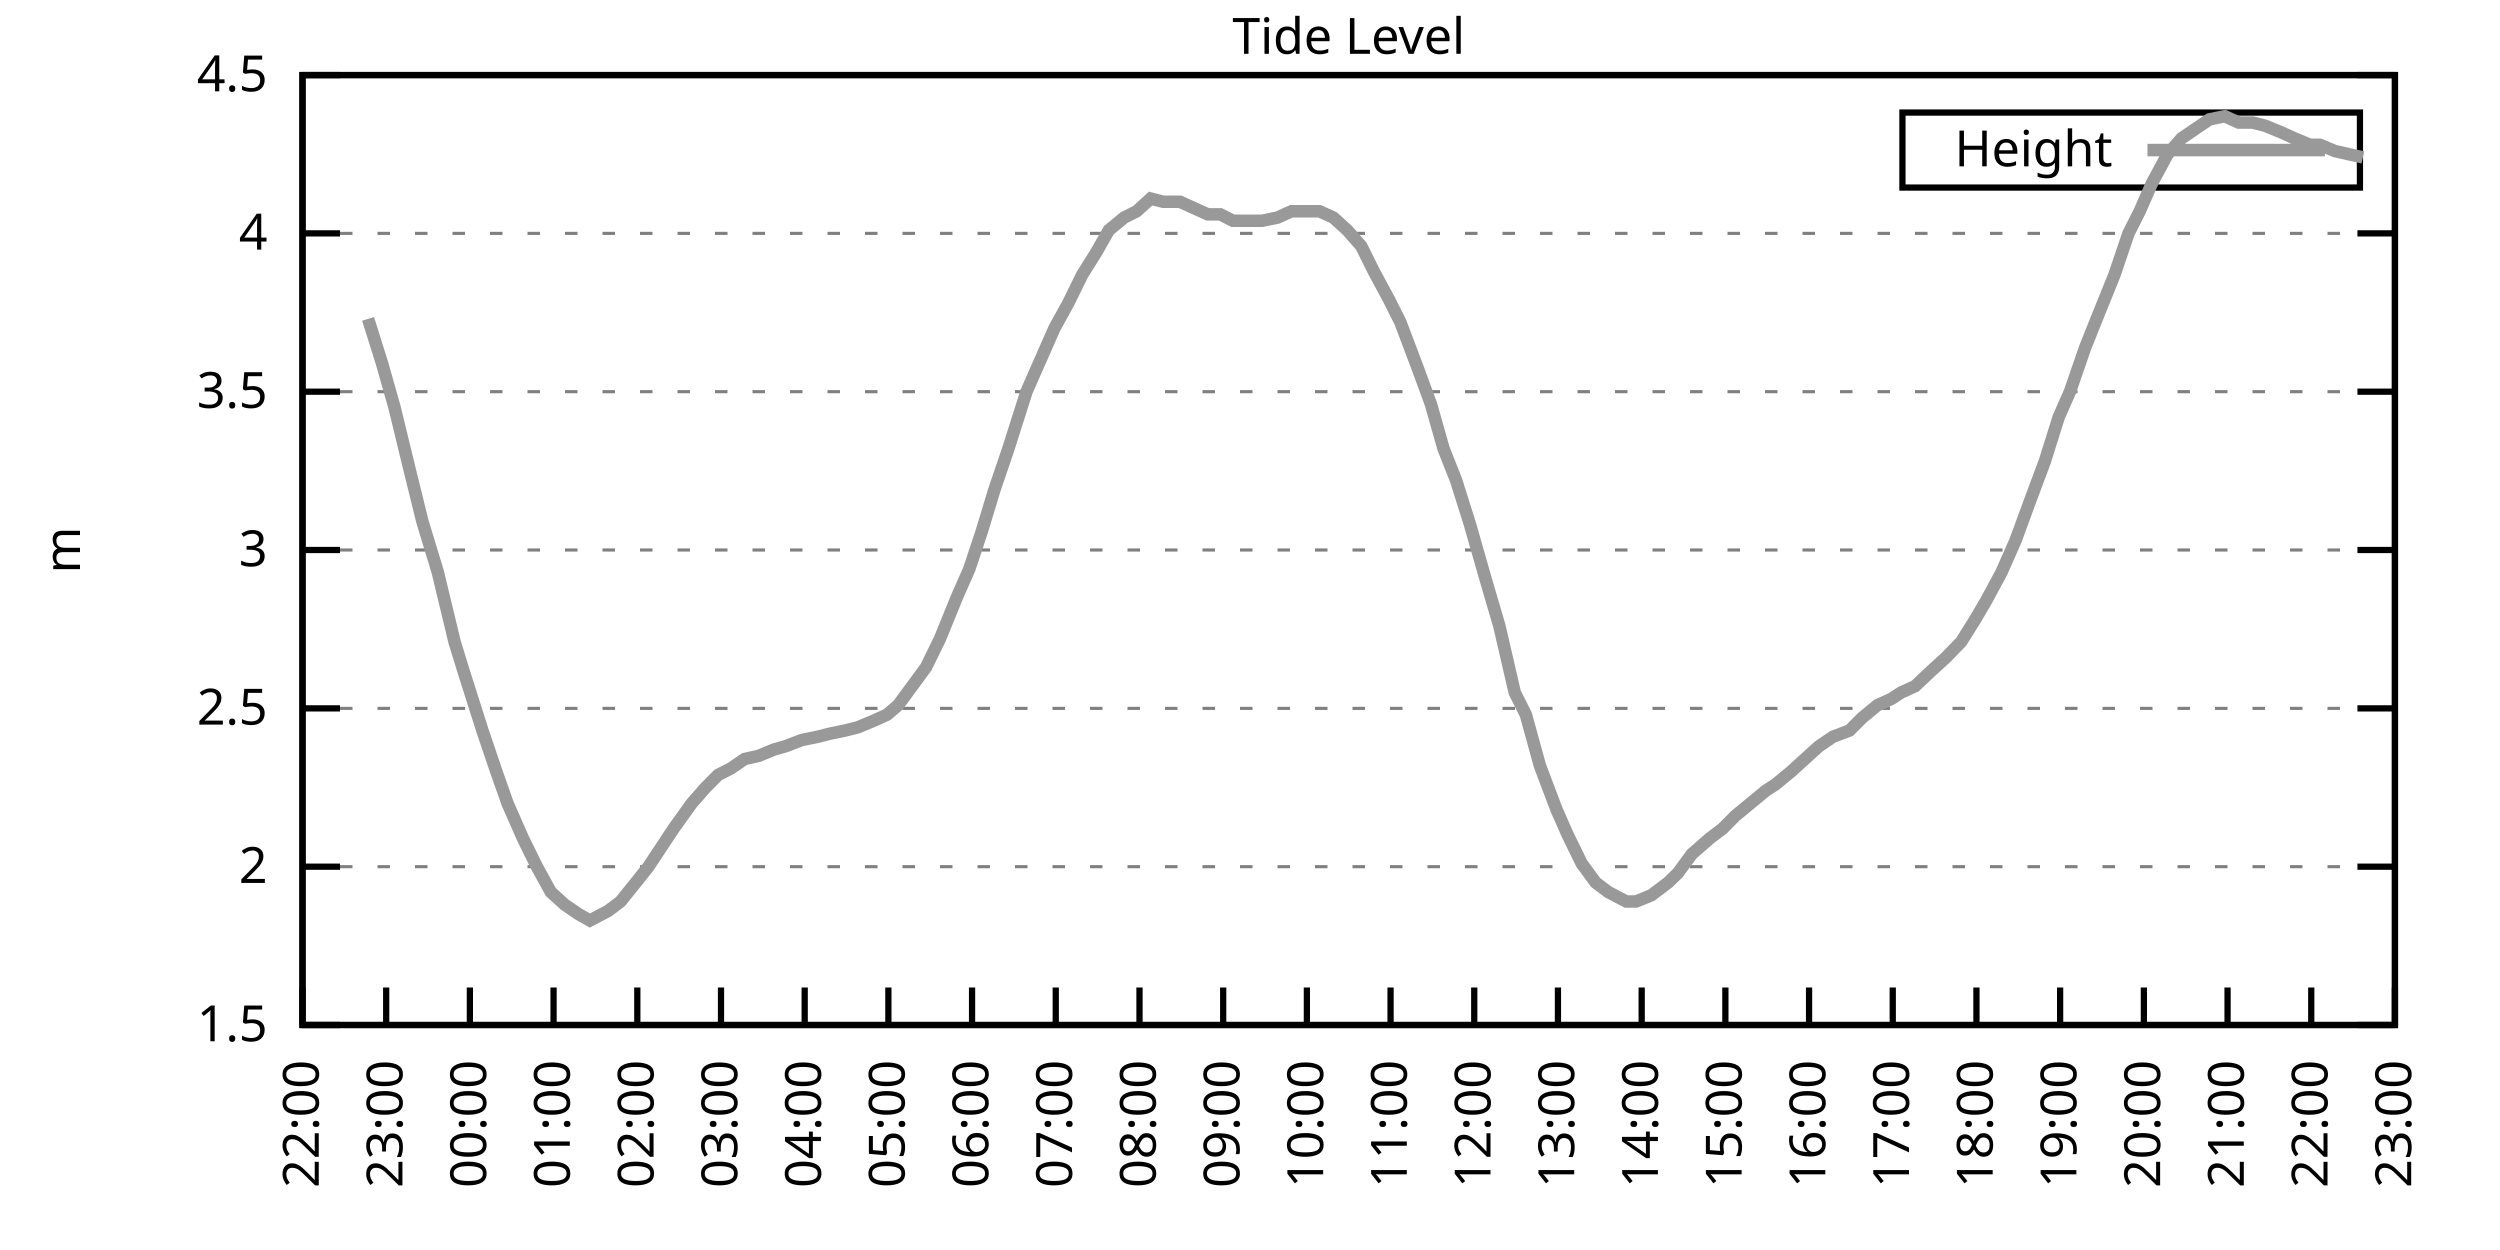
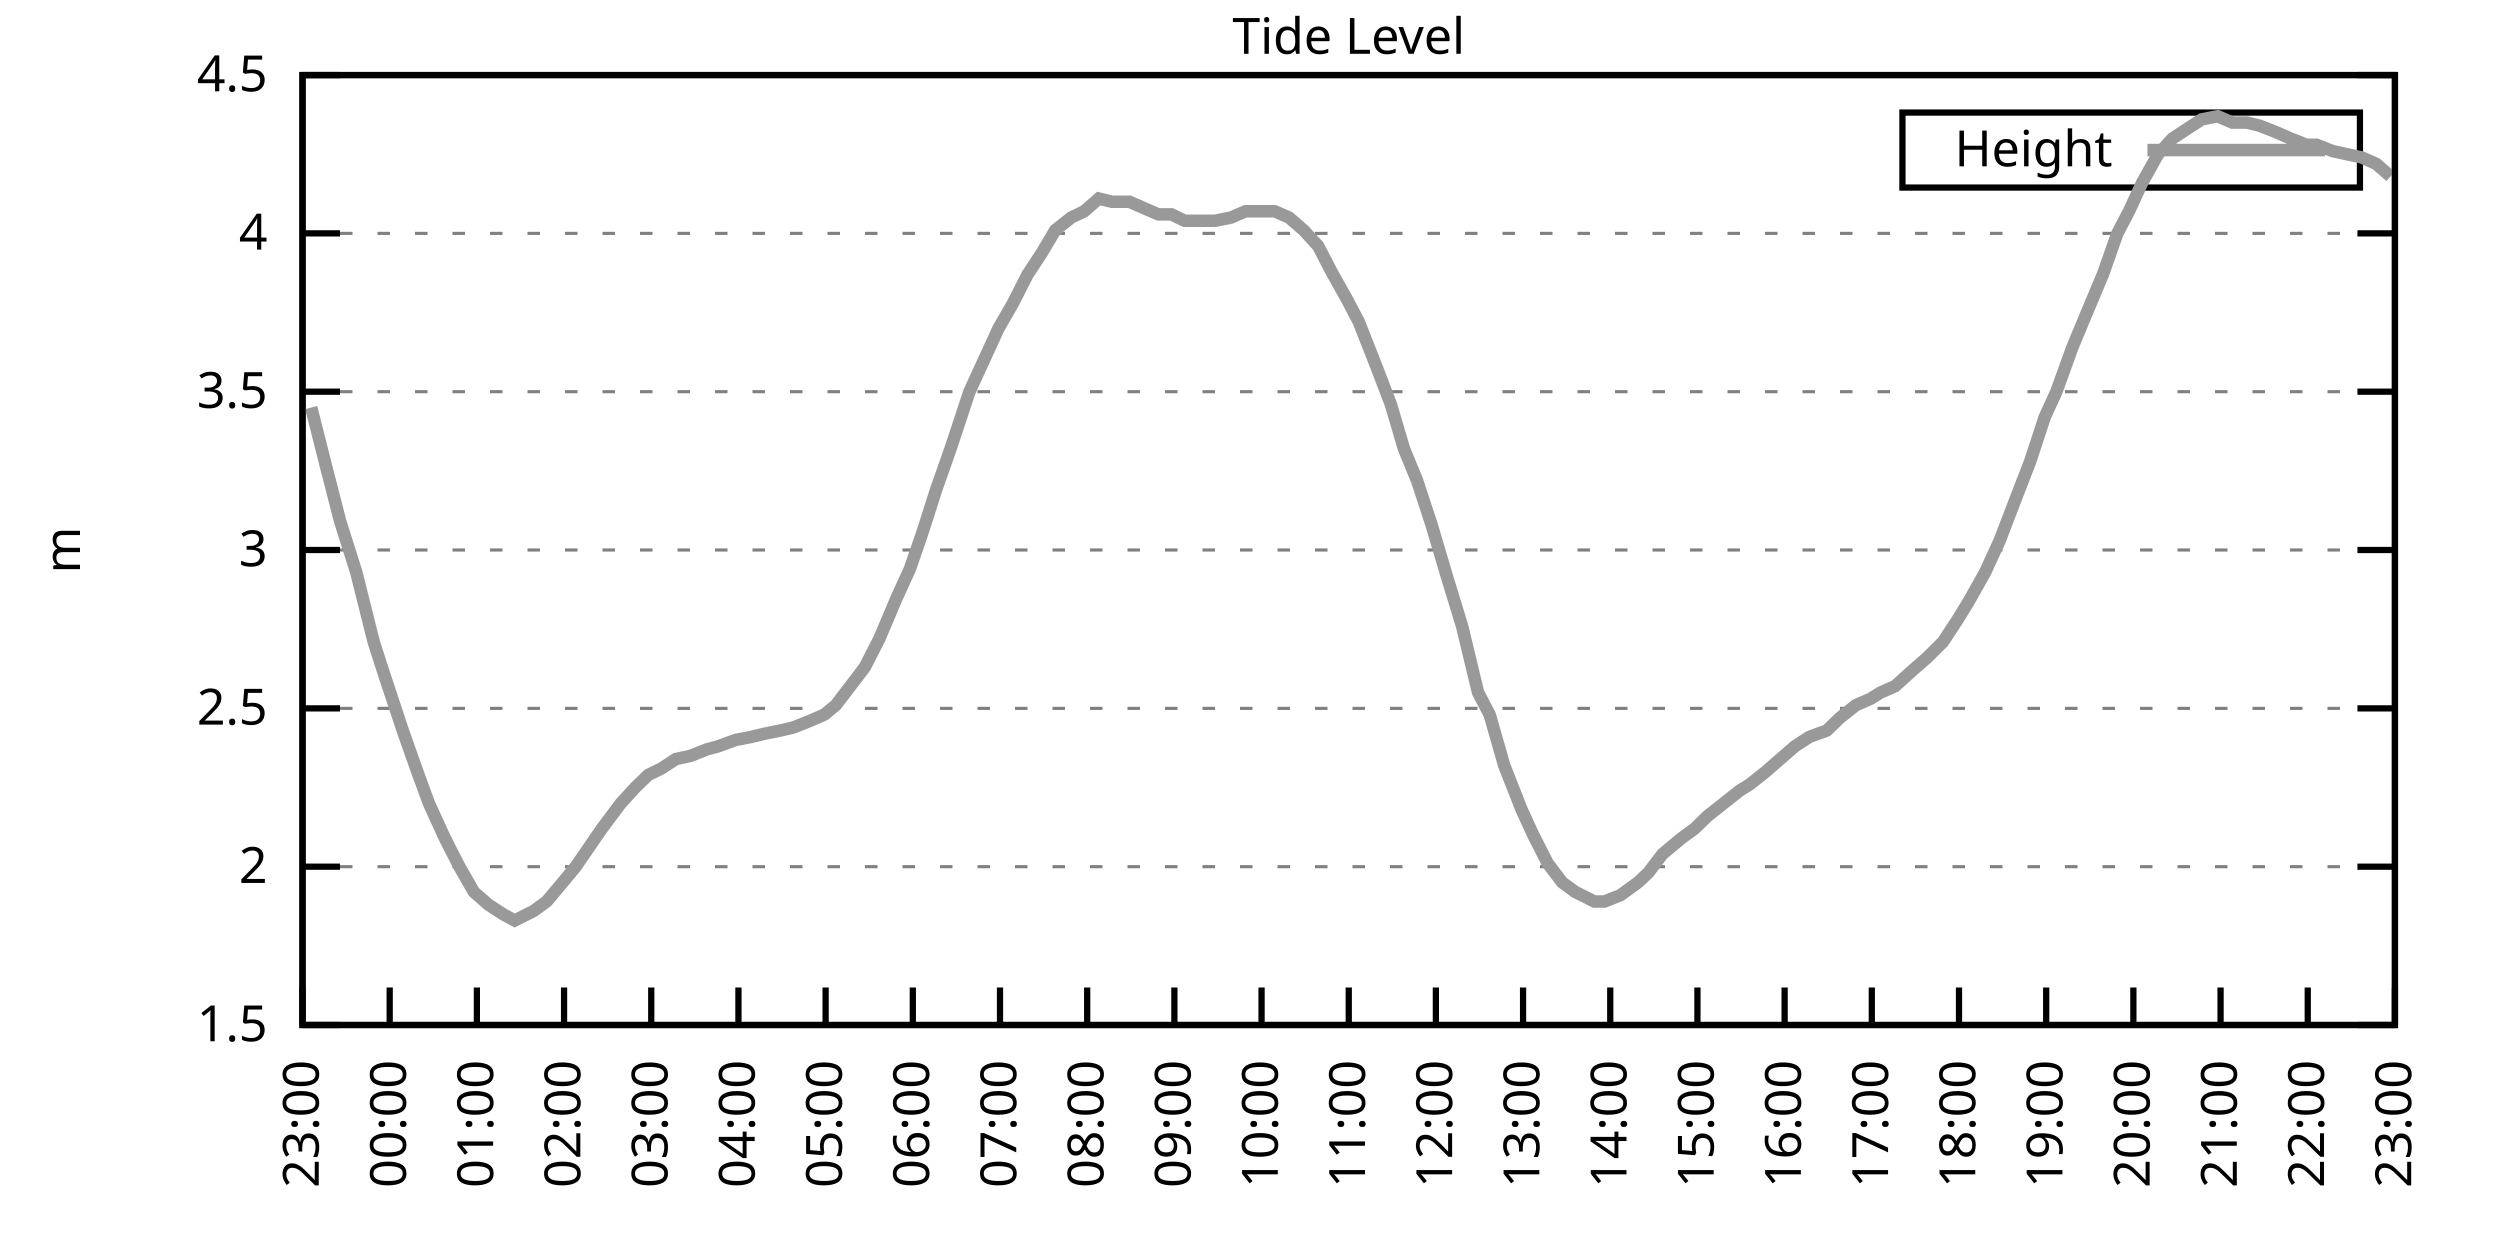
<svg xmlns="http://www.w3.org/2000/svg" xmlns:xlink="http://www.w3.org/1999/xlink" width="400" height="200" viewBox="0 0 400 200">
  <g id="gnuplot_canvas">
    <rect x="0" y="0" width="400" height="200" fill="none" />
    <defs>
      <circle id="gpDot" r="0.5" stroke-width="0.5" stroke="currentColor" />
      <path id="gpPt0" stroke-width="0.333" stroke="currentColor" d="M-1,0 h2 M0,-1 v2" />
      <path id="gpPt1" stroke-width="0.333" stroke="currentColor" d="M-1,-1 L1,1 M1,-1 L-1,1" />
      <path id="gpPt2" stroke-width="0.333" stroke="currentColor" d="M-1,0 L1,0 M0,-1 L0,1 M-1,-1 L1,1 M-1,1 L1,-1" />
      <rect id="gpPt3" stroke-width="0.333" stroke="currentColor" x="-1" y="-1" width="2" height="2" />
      <rect id="gpPt4" stroke-width="0.333" stroke="currentColor" fill="currentColor" x="-1" y="-1" width="2" height="2" />
      <circle id="gpPt5" stroke-width="0.333" stroke="currentColor" cx="0" cy="0" r="1" />
      <use xlink:href="#gpPt5" id="gpPt6" fill="currentColor" stroke="none" />
      <path id="gpPt7" stroke-width="0.333" stroke="currentColor" d="M0,-1.33 L-1.33,0.67 L1.33,0.67 z" />
      <use xlink:href="#gpPt7" id="gpPt8" fill="currentColor" stroke="none" />
      <use xlink:href="#gpPt7" id="gpPt9" stroke="currentColor" transform="rotate(180)" />
      <use xlink:href="#gpPt9" id="gpPt10" fill="currentColor" stroke="none" />
      <use xlink:href="#gpPt3" id="gpPt11" stroke="currentColor" transform="rotate(45)" />
      <use xlink:href="#gpPt11" id="gpPt12" fill="currentColor" stroke="none" />
      <path id="gpPt13" stroke-width="0.333" stroke="currentColor" d="M0,1.330 L1.265,0.411 L0.782,-1.067 L-0.782,-1.076 L-1.265,0.411 z" />
      <use xlink:href="#gpPt13" id="gpPt14" fill="currentColor" stroke="none" />
      <filter id="textbox" filterUnits="objectBoundingBox" x="0" y="0" height="1" width="1">
        <feFlood flood-color="white" flood-opacity="1" result="bgnd" />
        <feComposite in="SourceGraphic" in2="bgnd" operator="atop" />
      </filter>
      <filter id="greybox" filterUnits="objectBoundingBox" x="0" y="0" height="1" width="1">
        <feFlood flood-color="lightgrey" flood-opacity="1" result="grey" />
        <feComposite in="SourceGraphic" in2="grey" operator="atop" />
      </filter>
    </defs>
    <g fill="none" color="white" stroke="currentColor" stroke-width="1.00" stroke-linecap="butt" stroke-linejoin="miter">
</g>
    <g fill="none" color="black" stroke="currentColor" stroke-width="1.00" stroke-linecap="butt" stroke-linejoin="miter">
      <g stroke="none" shape-rendering="crispEdges">
        <polygon fill="rgb(255, 255, 255)" points="48.40,164.00 383.18,164.00 383.18,12.02 48.40,12.02 " />
      </g>
    </g>
    <g fill="none" color="black" stroke="currentColor" stroke-width="1.00" stroke-linecap="butt" stroke-linejoin="miter">
</g>
    <g fill="none" color="black" stroke="black" stroke-width="0.50" stroke-linecap="butt" stroke-linejoin="miter">
</g>
    <g fill="none" color="gray" stroke="currentColor" stroke-width="0.50" stroke-linecap="butt" stroke-linejoin="miter">
      <path stroke="gray" stroke-dasharray="2,4" class="gridline" d="M48.40,164.00 L383.19,164.00  " />
    </g>
    <g fill="none" color="gray" stroke="gray" stroke-width="1.00" stroke-linecap="butt" stroke-linejoin="miter">
</g>
    <g fill="none" color="black" stroke="currentColor" stroke-width="1.00" stroke-linecap="butt" stroke-linejoin="miter">
      <path stroke="black" d="M48.40,164.00 L54.40,164.00 M383.19,164.00 L377.19,164.00  " />
      <g transform="translate(42.80,166.60)" stroke="none" fill="black" font-family="Sans" font-size="8.00" text-anchor="end">
        <text>
          <tspan font-family="Sans"> 1.5</tspan>
        </text>
      </g>
    </g>
    <g fill="none" color="black" stroke="currentColor" stroke-width="1.00" stroke-linecap="butt" stroke-linejoin="miter">
</g>
    <g fill="none" color="black" stroke="black" stroke-width="0.50" stroke-linecap="butt" stroke-linejoin="miter">
</g>
    <g fill="none" color="gray" stroke="currentColor" stroke-width="0.50" stroke-linecap="butt" stroke-linejoin="miter">
      <path stroke="gray" stroke-dasharray="2,4" class="gridline" d="M48.40,138.67 L383.19,138.67  " />
    </g>
    <g fill="none" color="gray" stroke="gray" stroke-width="1.00" stroke-linecap="butt" stroke-linejoin="miter">
</g>
    <g fill="none" color="black" stroke="currentColor" stroke-width="1.00" stroke-linecap="butt" stroke-linejoin="miter">
      <path stroke="black" d="M48.40,138.67 L54.40,138.67 M383.19,138.67 L377.19,138.67  " />
      <g transform="translate(42.80,141.27)" stroke="none" fill="black" font-family="Sans" font-size="8.00" text-anchor="end">
        <text>
          <tspan font-family="Sans"> 2</tspan>
        </text>
      </g>
    </g>
    <g fill="none" color="black" stroke="currentColor" stroke-width="1.00" stroke-linecap="butt" stroke-linejoin="miter">
</g>
    <g fill="none" color="black" stroke="black" stroke-width="0.50" stroke-linecap="butt" stroke-linejoin="miter">
</g>
    <g fill="none" color="gray" stroke="currentColor" stroke-width="0.50" stroke-linecap="butt" stroke-linejoin="miter">
      <path stroke="gray" stroke-dasharray="2,4" class="gridline" d="M48.40,113.34 L383.19,113.34  " />
    </g>
    <g fill="none" color="gray" stroke="gray" stroke-width="1.00" stroke-linecap="butt" stroke-linejoin="miter">
</g>
    <g fill="none" color="black" stroke="currentColor" stroke-width="1.00" stroke-linecap="butt" stroke-linejoin="miter">
      <path stroke="black" d="M48.40,113.34 L54.40,113.34 M383.19,113.34 L377.19,113.34  " />
      <g transform="translate(42.80,115.94)" stroke="none" fill="black" font-family="Sans" font-size="8.00" text-anchor="end">
        <text>
          <tspan font-family="Sans"> 2.5</tspan>
        </text>
      </g>
    </g>
    <g fill="none" color="black" stroke="currentColor" stroke-width="1.00" stroke-linecap="butt" stroke-linejoin="miter">
</g>
    <g fill="none" color="black" stroke="black" stroke-width="0.50" stroke-linecap="butt" stroke-linejoin="miter">
</g>
    <g fill="none" color="gray" stroke="currentColor" stroke-width="0.50" stroke-linecap="butt" stroke-linejoin="miter">
      <path stroke="gray" stroke-dasharray="2,4" class="gridline" d="M48.40,88.00 L383.19,88.00  " />
    </g>
    <g fill="none" color="gray" stroke="gray" stroke-width="1.00" stroke-linecap="butt" stroke-linejoin="miter">
</g>
    <g fill="none" color="black" stroke="currentColor" stroke-width="1.00" stroke-linecap="butt" stroke-linejoin="miter">
      <path stroke="black" d="M48.40,88.00 L54.40,88.00 M383.19,88.00 L377.19,88.00  " />
      <g transform="translate(42.80,90.60)" stroke="none" fill="black" font-family="Sans" font-size="8.00" text-anchor="end">
        <text>
          <tspan font-family="Sans"> 3</tspan>
        </text>
      </g>
    </g>
    <g fill="none" color="black" stroke="currentColor" stroke-width="1.00" stroke-linecap="butt" stroke-linejoin="miter">
</g>
    <g fill="none" color="black" stroke="black" stroke-width="0.50" stroke-linecap="butt" stroke-linejoin="miter">
</g>
    <g fill="none" color="gray" stroke="currentColor" stroke-width="0.50" stroke-linecap="butt" stroke-linejoin="miter">
      <path stroke="gray" stroke-dasharray="2,4" class="gridline" d="M48.40,62.67 L383.19,62.67  " />
    </g>
    <g fill="none" color="gray" stroke="gray" stroke-width="1.00" stroke-linecap="butt" stroke-linejoin="miter">
</g>
    <g fill="none" color="black" stroke="currentColor" stroke-width="1.00" stroke-linecap="butt" stroke-linejoin="miter">
      <path stroke="black" d="M48.40,62.67 L54.40,62.67 M383.19,62.67 L377.19,62.67  " />
      <g transform="translate(42.80,65.27)" stroke="none" fill="black" font-family="Sans" font-size="8.00" text-anchor="end">
        <text>
          <tspan font-family="Sans"> 3.5</tspan>
        </text>
      </g>
    </g>
    <g fill="none" color="black" stroke="currentColor" stroke-width="1.00" stroke-linecap="butt" stroke-linejoin="miter">
</g>
    <g fill="none" color="black" stroke="black" stroke-width="0.50" stroke-linecap="butt" stroke-linejoin="miter">
</g>
    <g fill="none" color="gray" stroke="currentColor" stroke-width="0.50" stroke-linecap="butt" stroke-linejoin="miter">
      <path stroke="gray" stroke-dasharray="2,4" class="gridline" d="M48.40,37.34 L383.19,37.34  " />
    </g>
    <g fill="none" color="gray" stroke="gray" stroke-width="1.00" stroke-linecap="butt" stroke-linejoin="miter">
</g>
    <g fill="none" color="black" stroke="currentColor" stroke-width="1.00" stroke-linecap="butt" stroke-linejoin="miter">
      <path stroke="black" d="M48.40,37.34 L54.40,37.34 M383.19,37.34 L377.19,37.34  " />
      <g transform="translate(42.80,39.94)" stroke="none" fill="black" font-family="Sans" font-size="8.00" text-anchor="end">
        <text>
          <tspan font-family="Sans"> 4</tspan>
        </text>
      </g>
    </g>
    <g fill="none" color="black" stroke="currentColor" stroke-width="1.00" stroke-linecap="butt" stroke-linejoin="miter">
</g>
    <g fill="none" color="black" stroke="black" stroke-width="0.50" stroke-linecap="butt" stroke-linejoin="miter">
</g>
    <g fill="none" color="gray" stroke="currentColor" stroke-width="0.50" stroke-linecap="butt" stroke-linejoin="miter">
      <path stroke="gray" stroke-dasharray="2,4" class="gridline" d="M48.40,12.01 L383.19,12.01  " />
    </g>
    <g fill="none" color="gray" stroke="gray" stroke-width="1.00" stroke-linecap="butt" stroke-linejoin="miter">
</g>
    <g fill="none" color="black" stroke="currentColor" stroke-width="1.00" stroke-linecap="butt" stroke-linejoin="miter">
      <path stroke="black" d="M48.40,12.01 L54.40,12.01 M383.19,12.01 L377.19,12.01  " />
      <g transform="translate(42.80,14.61)" stroke="none" fill="black" font-family="Sans" font-size="8.00" text-anchor="end">
        <text>
          <tspan font-family="Sans"> 4.5</tspan>
        </text>
      </g>
    </g>
    <g fill="none" color="black" stroke="currentColor" stroke-width="1.00" stroke-linecap="butt" stroke-linejoin="miter">
      <path stroke="black" d="M48.40,164.00 L48.40,158.00  " />
      <g transform="translate(51.00,169.60) rotate(270.00)" stroke="none" fill="black" font-family="Sans" font-size="8.00" text-anchor="end">
        <text>
-           <tspan font-family="Sans">22:00</tspan>
-         </text>
-       </g>
-     </g>
-     <g fill="none" color="black" stroke="currentColor" stroke-width="1.00" stroke-linecap="butt" stroke-linejoin="miter">
-       <path stroke="black" d="M61.79,164.00 L61.79,158.00  " />
-       <g transform="translate(64.39,169.60) rotate(270.00)" stroke="none" fill="black" font-family="Sans" font-size="8.00" text-anchor="end">
-         <text>
          <tspan font-family="Sans">23:00</tspan>
        </text>
      </g>
    </g>
    <g fill="none" color="black" stroke="currentColor" stroke-width="1.00" stroke-linecap="butt" stroke-linejoin="miter">
-       <path stroke="black" d="M75.18,164.00 L75.18,158.00  " />
-       <g transform="translate(77.78,169.60) rotate(270.00)" stroke="none" fill="black" font-family="Sans" font-size="8.00" text-anchor="end">
+       <path stroke="black" d="M62.35,164.00 L62.35,158.00  " />
+       <g transform="translate(64.95,169.60) rotate(270.00)" stroke="none" fill="black" font-family="Sans" font-size="8.00" text-anchor="end">
        <text>
          <tspan font-family="Sans">00:00</tspan>
        </text>
      </g>
    </g>
    <g fill="none" color="black" stroke="currentColor" stroke-width="1.00" stroke-linecap="butt" stroke-linejoin="miter">
-       <path stroke="black" d="M88.57,164.00 L88.57,158.00  " />
-       <g transform="translate(91.17,169.60) rotate(270.00)" stroke="none" fill="black" font-family="Sans" font-size="8.00" text-anchor="end">
+       <path stroke="black" d="M76.30,164.00 L76.30,158.00  " />
+       <g transform="translate(78.90,169.60) rotate(270.00)" stroke="none" fill="black" font-family="Sans" font-size="8.00" text-anchor="end">
        <text>
          <tspan font-family="Sans">01:00</tspan>
        </text>
      </g>
    </g>
    <g fill="none" color="black" stroke="currentColor" stroke-width="1.00" stroke-linecap="butt" stroke-linejoin="miter">
-       <path stroke="black" d="M101.97,164.00 L101.97,158.00  " />
-       <g transform="translate(104.57,169.60) rotate(270.00)" stroke="none" fill="black" font-family="Sans" font-size="8.00" text-anchor="end">
+       <path stroke="black" d="M90.25,164.00 L90.25,158.00  " />
+       <g transform="translate(92.85,169.60) rotate(270.00)" stroke="none" fill="black" font-family="Sans" font-size="8.00" text-anchor="end">
        <text>
          <tspan font-family="Sans">02:00</tspan>
        </text>
      </g>
    </g>
    <g fill="none" color="black" stroke="currentColor" stroke-width="1.00" stroke-linecap="butt" stroke-linejoin="miter">
-       <path stroke="black" d="M115.36,164.00 L115.36,158.00  " />
-       <g transform="translate(117.96,169.60) rotate(270.00)" stroke="none" fill="black" font-family="Sans" font-size="8.00" text-anchor="end">
+       <path stroke="black" d="M104.20,164.00 L104.20,158.00  " />
+       <g transform="translate(106.80,169.60) rotate(270.00)" stroke="none" fill="black" font-family="Sans" font-size="8.00" text-anchor="end">
        <text>
          <tspan font-family="Sans">03:00</tspan>
        </text>
      </g>
    </g>
    <g fill="none" color="black" stroke="currentColor" stroke-width="1.00" stroke-linecap="butt" stroke-linejoin="miter">
-       <path stroke="black" d="M128.75,164.00 L128.75,158.00  " />
-       <g transform="translate(131.35,169.60) rotate(270.00)" stroke="none" fill="black" font-family="Sans" font-size="8.00" text-anchor="end">
+       <path stroke="black" d="M118.15,164.00 L118.15,158.00  " />
+       <g transform="translate(120.75,169.60) rotate(270.00)" stroke="none" fill="black" font-family="Sans" font-size="8.00" text-anchor="end">
        <text>
          <tspan font-family="Sans">04:00</tspan>
        </text>
      </g>
    </g>
    <g fill="none" color="black" stroke="currentColor" stroke-width="1.00" stroke-linecap="butt" stroke-linejoin="miter">
-       <path stroke="black" d="M142.14,164.00 L142.14,158.00  " />
-       <g transform="translate(144.74,169.60) rotate(270.00)" stroke="none" fill="black" font-family="Sans" font-size="8.00" text-anchor="end">
+       <path stroke="black" d="M132.10,164.00 L132.10,158.00  " />
+       <g transform="translate(134.70,169.60) rotate(270.00)" stroke="none" fill="black" font-family="Sans" font-size="8.00" text-anchor="end">
        <text>
          <tspan font-family="Sans">05:00</tspan>
        </text>
      </g>
    </g>
    <g fill="none" color="black" stroke="currentColor" stroke-width="1.00" stroke-linecap="butt" stroke-linejoin="miter">
-       <path stroke="black" d="M155.53,164.00 L155.53,158.00  " />
-       <g transform="translate(158.13,169.60) rotate(270.00)" stroke="none" fill="black" font-family="Sans" font-size="8.00" text-anchor="end">
+       <path stroke="black" d="M146.05,164.00 L146.05,158.00  " />
+       <g transform="translate(148.65,169.60) rotate(270.00)" stroke="none" fill="black" font-family="Sans" font-size="8.00" text-anchor="end">
        <text>
          <tspan font-family="Sans">06:00</tspan>
        </text>
      </g>
    </g>
    <g fill="none" color="black" stroke="currentColor" stroke-width="1.00" stroke-linecap="butt" stroke-linejoin="miter">
-       <path stroke="black" d="M168.92,164.00 L168.92,158.00  " />
-       <g transform="translate(171.52,169.60) rotate(270.00)" stroke="none" fill="black" font-family="Sans" font-size="8.00" text-anchor="end">
+       <path stroke="black" d="M160.00,164.00 L160.00,158.00  " />
+       <g transform="translate(162.60,169.60) rotate(270.00)" stroke="none" fill="black" font-family="Sans" font-size="8.00" text-anchor="end">
        <text>
          <tspan font-family="Sans">07:00</tspan>
        </text>
      </g>
    </g>
    <g fill="none" color="black" stroke="currentColor" stroke-width="1.00" stroke-linecap="butt" stroke-linejoin="miter">
-       <path stroke="black" d="M182.32,164.00 L182.32,158.00  " />
-       <g transform="translate(184.92,169.60) rotate(270.00)" stroke="none" fill="black" font-family="Sans" font-size="8.00" text-anchor="end">
+       <path stroke="black" d="M173.95,164.00 L173.95,158.00  " />
+       <g transform="translate(176.55,169.60) rotate(270.00)" stroke="none" fill="black" font-family="Sans" font-size="8.00" text-anchor="end">
        <text>
          <tspan font-family="Sans">08:00</tspan>
        </text>
      </g>
    </g>
    <g fill="none" color="black" stroke="currentColor" stroke-width="1.00" stroke-linecap="butt" stroke-linejoin="miter">
-       <path stroke="black" d="M195.71,164.00 L195.71,158.00  " />
-       <g transform="translate(198.31,169.60) rotate(270.00)" stroke="none" fill="black" font-family="Sans" font-size="8.00" text-anchor="end">
+       <path stroke="black" d="M187.90,164.00 L187.90,158.00  " />
+       <g transform="translate(190.50,169.60) rotate(270.00)" stroke="none" fill="black" font-family="Sans" font-size="8.00" text-anchor="end">
        <text>
          <tspan font-family="Sans">09:00</tspan>
        </text>
      </g>
    </g>
    <g fill="none" color="black" stroke="currentColor" stroke-width="1.00" stroke-linecap="butt" stroke-linejoin="miter">
-       <path stroke="black" d="M209.10,164.00 L209.10,158.00  " />
-       <g transform="translate(211.70,169.60) rotate(270.00)" stroke="none" fill="black" font-family="Sans" font-size="8.00" text-anchor="end">
+       <path stroke="black" d="M201.85,164.00 L201.85,158.00  " />
+       <g transform="translate(204.45,169.60) rotate(270.00)" stroke="none" fill="black" font-family="Sans" font-size="8.00" text-anchor="end">
        <text>
          <tspan font-family="Sans">10:00</tspan>
        </text>
      </g>
    </g>
    <g fill="none" color="black" stroke="currentColor" stroke-width="1.00" stroke-linecap="butt" stroke-linejoin="miter">
-       <path stroke="black" d="M222.49,164.00 L222.49,158.00  " />
-       <g transform="translate(225.09,169.60) rotate(270.00)" stroke="none" fill="black" font-family="Sans" font-size="8.00" text-anchor="end">
+       <path stroke="black" d="M215.80,164.00 L215.80,158.00  " />
+       <g transform="translate(218.40,169.60) rotate(270.00)" stroke="none" fill="black" font-family="Sans" font-size="8.00" text-anchor="end">
        <text>
          <tspan font-family="Sans">11:00</tspan>
        </text>
      </g>
    </g>
    <g fill="none" color="black" stroke="currentColor" stroke-width="1.00" stroke-linecap="butt" stroke-linejoin="miter">
-       <path stroke="black" d="M235.88,164.00 L235.88,158.00  " />
-       <g transform="translate(238.48,169.60) rotate(270.00)" stroke="none" fill="black" font-family="Sans" font-size="8.00" text-anchor="end">
+       <path stroke="black" d="M229.74,164.00 L229.74,158.00  " />
+       <g transform="translate(232.34,169.60) rotate(270.00)" stroke="none" fill="black" font-family="Sans" font-size="8.00" text-anchor="end">
        <text>
          <tspan font-family="Sans">12:00</tspan>
        </text>
      </g>
    </g>
    <g fill="none" color="black" stroke="currentColor" stroke-width="1.00" stroke-linecap="butt" stroke-linejoin="miter">
-       <path stroke="black" d="M249.27,164.00 L249.27,158.00  " />
-       <g transform="translate(251.87,169.60) rotate(270.00)" stroke="none" fill="black" font-family="Sans" font-size="8.00" text-anchor="end">
+       <path stroke="black" d="M243.69,164.00 L243.69,158.00  " />
+       <g transform="translate(246.29,169.60) rotate(270.00)" stroke="none" fill="black" font-family="Sans" font-size="8.00" text-anchor="end">
        <text>
          <tspan font-family="Sans">13:00</tspan>
        </text>
      </g>
    </g>
    <g fill="none" color="black" stroke="currentColor" stroke-width="1.00" stroke-linecap="butt" stroke-linejoin="miter">
-       <path stroke="black" d="M262.67,164.00 L262.67,158.00  " />
-       <g transform="translate(265.27,169.60) rotate(270.00)" stroke="none" fill="black" font-family="Sans" font-size="8.00" text-anchor="end">
+       <path stroke="black" d="M257.64,164.00 L257.64,158.00  " />
+       <g transform="translate(260.24,169.60) rotate(270.00)" stroke="none" fill="black" font-family="Sans" font-size="8.00" text-anchor="end">
        <text>
          <tspan font-family="Sans">14:00</tspan>
        </text>
      </g>
    </g>
    <g fill="none" color="black" stroke="currentColor" stroke-width="1.00" stroke-linecap="butt" stroke-linejoin="miter">
-       <path stroke="black" d="M276.06,164.00 L276.06,158.00  " />
-       <g transform="translate(278.66,169.60) rotate(270.00)" stroke="none" fill="black" font-family="Sans" font-size="8.00" text-anchor="end">
+       <path stroke="black" d="M271.59,164.00 L271.59,158.00  " />
+       <g transform="translate(274.19,169.60) rotate(270.00)" stroke="none" fill="black" font-family="Sans" font-size="8.00" text-anchor="end">
        <text>
          <tspan font-family="Sans">15:00</tspan>
        </text>
      </g>
    </g>
    <g fill="none" color="black" stroke="currentColor" stroke-width="1.00" stroke-linecap="butt" stroke-linejoin="miter">
-       <path stroke="black" d="M289.45,164.00 L289.45,158.00  " />
-       <g transform="translate(292.05,169.60) rotate(270.00)" stroke="none" fill="black" font-family="Sans" font-size="8.00" text-anchor="end">
+       <path stroke="black" d="M285.54,164.00 L285.54,158.00  " />
+       <g transform="translate(288.14,169.60) rotate(270.00)" stroke="none" fill="black" font-family="Sans" font-size="8.00" text-anchor="end">
        <text>
          <tspan font-family="Sans">16:00</tspan>
        </text>
      </g>
    </g>
    <g fill="none" color="black" stroke="currentColor" stroke-width="1.00" stroke-linecap="butt" stroke-linejoin="miter">
-       <path stroke="black" d="M302.84,164.00 L302.84,158.00  " />
-       <g transform="translate(305.44,169.60) rotate(270.00)" stroke="none" fill="black" font-family="Sans" font-size="8.00" text-anchor="end">
+       <path stroke="black" d="M299.49,164.00 L299.49,158.00  " />
+       <g transform="translate(302.09,169.60) rotate(270.00)" stroke="none" fill="black" font-family="Sans" font-size="8.00" text-anchor="end">
        <text>
          <tspan font-family="Sans">17:00</tspan>
        </text>
      </g>
    </g>
    <g fill="none" color="black" stroke="currentColor" stroke-width="1.00" stroke-linecap="butt" stroke-linejoin="miter">
-       <path stroke="black" d="M316.23,164.00 L316.23,158.00  " />
-       <g transform="translate(318.83,169.60) rotate(270.00)" stroke="none" fill="black" font-family="Sans" font-size="8.00" text-anchor="end">
+       <path stroke="black" d="M313.44,164.00 L313.44,158.00  " />
+       <g transform="translate(316.04,169.60) rotate(270.00)" stroke="none" fill="black" font-family="Sans" font-size="8.00" text-anchor="end">
        <text>
          <tspan font-family="Sans">18:00</tspan>
        </text>
      </g>
    </g>
    <g fill="none" color="black" stroke="currentColor" stroke-width="1.00" stroke-linecap="butt" stroke-linejoin="miter">
-       <path stroke="black" d="M329.62,164.00 L329.62,158.00  " />
-       <g transform="translate(332.22,169.60) rotate(270.00)" stroke="none" fill="black" font-family="Sans" font-size="8.00" text-anchor="end">
+       <path stroke="black" d="M327.39,164.00 L327.39,158.00  " />
+       <g transform="translate(329.99,169.60) rotate(270.00)" stroke="none" fill="black" font-family="Sans" font-size="8.00" text-anchor="end">
        <text>
          <tspan font-family="Sans">19:00</tspan>
        </text>
      </g>
    </g>
    <g fill="none" color="black" stroke="currentColor" stroke-width="1.00" stroke-linecap="butt" stroke-linejoin="miter">
-       <path stroke="black" d="M343.02,164.00 L343.02,158.00  " />
-       <g transform="translate(345.62,169.60) rotate(270.00)" stroke="none" fill="black" font-family="Sans" font-size="8.00" text-anchor="end">
+       <path stroke="black" d="M341.34,164.00 L341.34,158.00  " />
+       <g transform="translate(343.94,169.60) rotate(270.00)" stroke="none" fill="black" font-family="Sans" font-size="8.00" text-anchor="end">
        <text>
          <tspan font-family="Sans">20:00</tspan>
        </text>
      </g>
    </g>
    <g fill="none" color="black" stroke="currentColor" stroke-width="1.00" stroke-linecap="butt" stroke-linejoin="miter">
-       <path stroke="black" d="M356.41,164.00 L356.41,158.00  " />
-       <g transform="translate(359.01,169.60) rotate(270.00)" stroke="none" fill="black" font-family="Sans" font-size="8.00" text-anchor="end">
+       <path stroke="black" d="M355.29,164.00 L355.29,158.00  " />
+       <g transform="translate(357.89,169.60) rotate(270.00)" stroke="none" fill="black" font-family="Sans" font-size="8.00" text-anchor="end">
        <text>
          <tspan font-family="Sans">21:00</tspan>
        </text>
      </g>
    </g>
    <g fill="none" color="black" stroke="currentColor" stroke-width="1.00" stroke-linecap="butt" stroke-linejoin="miter">
-       <path stroke="black" d="M369.80,164.00 L369.80,158.00  " />
-       <g transform="translate(372.40,169.60) rotate(270.00)" stroke="none" fill="black" font-family="Sans" font-size="8.00" text-anchor="end">
+       <path stroke="black" d="M369.24,164.00 L369.24,158.00  " />
+       <g transform="translate(371.84,169.60) rotate(270.00)" stroke="none" fill="black" font-family="Sans" font-size="8.00" text-anchor="end">
        <text>
          <tspan font-family="Sans">22:00</tspan>
        </text>
      </g>
    </g>
    <g fill="none" color="black" stroke="currentColor" stroke-width="1.00" stroke-linecap="butt" stroke-linejoin="miter">
      <path stroke="black" d="M383.19,164.00 L383.19,158.00  " />
      <g transform="translate(385.79,169.60) rotate(270.00)" stroke="none" fill="black" font-family="Sans" font-size="8.00" text-anchor="end">
        <text>
          <tspan font-family="Sans">23:00</tspan>
        </text>
      </g>
    </g>
    <g fill="none" color="black" stroke="currentColor" stroke-width="1.00" stroke-linecap="butt" stroke-linejoin="miter">
</g>
    <g fill="none" color="black" stroke="currentColor" stroke-width="1.00" stroke-linecap="butt" stroke-linejoin="miter">
      <path stroke="black" d="M48.40,12.01 L48.40,164.00 L383.19,164.00 L383.19,12.01 L48.40,12.01 Z  " />
    </g>
    <g fill="none" color="black" stroke="currentColor" stroke-width="1.00" stroke-linecap="butt" stroke-linejoin="miter">
</g>
    <g fill="none" color="black" stroke="currentColor" stroke-width="1.00" stroke-linecap="butt" stroke-linejoin="miter">
      <path stroke="black" d="M304.39,30.01 L304.39,18.01 L377.59,18.01 L377.59,30.01 L304.39,30.01 Z  " />
    </g>
    <g id="Tide_level_plot_1">
      <g fill="none" color="white" stroke="black" stroke-width="2.00" stroke-linecap="butt" stroke-linejoin="miter">
</g>
      <g fill="none" color="black" stroke="currentColor" stroke-width="2.00" stroke-linecap="butt" stroke-linejoin="miter">
        <g transform="translate(337.99,26.61)" stroke="none" fill="black" font-family="Sans" font-size="8.00" text-anchor="end">
          <text>
            <tspan font-family="Sans">Height</tspan>
          </text>
        </g>
      </g>
      <g fill="none" color="black" stroke="currentColor" stroke-width="2.00" stroke-linecap="butt" stroke-linejoin="miter">
-         <path stroke="rgb(153, 153, 153)" d="M343.59,24.01 L371.99,24.01 M58.89,51.02 L61.12,58.11 L63.13,65.21 L65.59,75.34 L67.59,83.45 L70.05,91.55   L72.73,102.70 L74.29,107.76 L77.19,116.88 L79.42,123.47 L81.21,128.54 L83.66,134.11 L85.90,138.67 L88.13,142.72   L90.36,144.75 L92.59,146.27 L94.38,147.28 L97.28,145.76 L99.29,144.24 L101.74,141.20 L103.75,138.67 L105.76,135.63   L107.77,132.59 L110.67,128.54 L112.90,126.00 L114.91,123.98 L116.92,122.96 L119.15,121.44 L121.38,120.94 L123.84,119.92   L125.62,119.42 L128.30,118.40 L130.76,117.90 L132.77,117.39 L135.22,116.88 L137.23,116.38 L139.69,115.36 L141.92,114.35   L143.70,112.83 L145.94,109.79 L148.17,106.75 L150.40,102.19 L153.08,95.60 L155.09,91.04 L157.10,84.97 L159.10,78.38   L161.34,71.79 L164.24,62.67 L166.02,58.62 L168.70,52.54 L170.93,48.49 L173.17,43.93 L175.40,40.38 L177.41,36.84   L179.86,34.81 L181.87,33.80 L184.10,31.77 L186.11,32.28 L188.79,32.28 L191.02,33.29 L193.25,34.30 L195.26,34.30   L197.27,35.32 L199.50,35.32 L201.96,35.32 L204.41,34.81 L206.64,33.80 L208.43,33.80 L211.11,33.80 L213.34,34.81   L215.57,36.84 L217.80,39.37 L219.81,43.42 L222.27,47.98 L224.05,51.53 L226.73,58.62 L228.96,64.70 L230.97,71.79   L232.98,76.86 L235.21,83.95 L237.67,92.56 L239.90,100.16 L242.36,110.80 L244.14,114.35 L246.37,122.46 L249.05,129.55   L250.84,133.60 L253.07,138.16 L255.30,141.20 L257.31,142.72 L260.21,144.24 L261.77,144.24 L264.23,143.23 L266.91,141.20   L268.47,139.68 L270.70,136.64 L273.60,134.11 L275.61,132.59 L277.62,130.56 L280.07,128.54 L282.53,126.51 L284.09,125.50   L286.55,123.47 L288.78,121.44 L291.01,119.42 L293.24,117.90 L295.92,116.88 L297.93,114.86 L300.39,112.83 L302.62,111.82   L304.18,110.80 L306.41,109.79 L309.09,107.26 L311.32,105.23 L313.78,102.70 L316.01,99.15 L317.79,96.11 L320.25,91.55   L322.48,86.49 L324.71,80.41 L327.17,73.82 L329.40,66.73 L331.19,62.67 L333.64,55.58 L335.87,50.01 L338.33,43.93   L340.56,37.34 L342.35,33.80 L344.35,29.24 L346.81,24.68 L349.04,22.14 L351.27,20.62 L353.51,19.10 L355.96,18.60   L358.19,19.61 L360.42,19.61 L362.43,20.12 L364.89,21.13 L367.12,22.14 L369.58,23.16 L371.14,23.16 L373.59,24.17   L375.82,24.68 L378.06,25.18  " />
+         <path stroke="rgb(153, 153, 153)" d="M343.59,24.01 L371.99,24.01 M49.79,65.21 L52.35,75.34 L54.44,83.45 L57.00,91.55 L59.79,102.70 L61.42,107.76   L64.44,116.88 L66.77,123.47 L68.63,128.54 L71.18,134.11 L73.51,138.67 L75.83,142.72 L78.16,144.75 L80.48,146.27   L82.34,147.28 L85.37,145.76 L87.46,144.24 L90.02,141.20 L92.11,138.67 L94.20,135.63 L96.29,132.59 L99.32,128.54   L101.64,126.00 L103.73,123.98 L105.83,122.96 L108.15,121.44 L110.48,120.94 L113.03,119.92 L114.89,119.42 L117.68,118.40   L120.24,117.90 L122.33,117.39 L124.89,116.88 L126.98,116.38 L129.54,115.36 L131.87,114.35 L133.72,112.83 L136.05,109.79   L138.37,106.75 L140.70,102.19 L143.49,95.60 L145.58,91.04 L147.67,84.97 L149.77,78.38 L152.09,71.79 L155.11,62.67   L156.97,58.62 L159.76,52.54 L162.09,48.49 L164.41,43.93 L166.74,40.38 L168.83,36.84 L171.39,34.81 L173.48,33.80   L175.81,31.77 L177.90,32.28 L180.69,32.28 L183.01,33.29 L185.34,34.30 L187.43,34.30 L189.52,35.32 L191.85,35.32   L194.41,35.32 L196.96,34.81 L199.29,33.80 L201.15,33.80 L203.94,33.80 L206.26,34.81 L208.59,36.84 L210.91,39.37   L213.01,43.42 L215.56,47.98 L217.42,51.53 L220.21,58.62 L222.54,64.70 L224.63,71.79 L226.72,76.86 L229.05,83.95   L231.60,92.56 L233.93,100.16 L236.49,110.80 L238.35,114.35 L240.67,122.46 L243.46,129.55 L245.32,133.60 L247.65,138.16   L249.97,141.20 L252.06,142.72 L255.09,144.24 L256.71,144.24 L259.27,143.23 L262.06,141.20 L263.69,139.68 L266.01,136.64   L269.04,134.11 L271.13,132.59 L273.22,130.56 L275.78,128.54 L278.34,126.51 L279.96,125.50 L282.52,123.47 L284.85,121.44   L287.17,119.42 L289.50,117.90 L292.29,116.88 L294.38,114.86 L296.94,112.83 L299.26,111.82 L300.89,110.80 L303.21,109.79   L306.00,107.26 L308.33,105.23 L310.88,102.70 L313.21,99.15 L315.07,96.11 L317.63,91.55 L319.95,86.49 L322.28,80.41   L324.83,73.82 L327.16,66.73 L329.02,62.67 L331.58,55.58 L333.90,50.01 L336.46,43.93 L338.78,37.34 L340.64,33.80   L342.74,29.24 L345.29,24.68 L347.62,22.14 L349.94,20.62 L352.27,19.10 L354.83,18.60 L357.15,19.61 L359.48,19.61   L361.57,20.12 L364.13,21.13 L366.45,22.14 L369.01,23.16 L370.64,23.16 L373.19,24.17 L375.52,24.68 L377.84,25.18   L380.17,26.20 L382.49,28.22  " />
      </g>
    </g>
    <g fill="none" color="black" stroke="currentColor" stroke-width="2.00" stroke-linecap="butt" stroke-linejoin="miter">
</g>
    <g fill="none" color="black" stroke="black" stroke-width="1.00" stroke-linecap="butt" stroke-linejoin="miter">
</g>
    <g fill="none" color="black" stroke="currentColor" stroke-width="1.00" stroke-linecap="butt" stroke-linejoin="miter">
      <path stroke="black" d="M48.40,12.01 L48.40,164.00 L383.19,164.00 L383.19,12.01 L48.40,12.01 Z  " />
      <g transform="translate(12.80,88.01) rotate(270.00)" stroke="none" fill="black" font-family="Sans" font-size="8.00" text-anchor="middle">
        <text>
          <tspan font-family="Sans">m</tspan>
        </text>
      </g>
    </g>
    <g fill="none" color="black" stroke="currentColor" stroke-width="1.00" stroke-linecap="butt" stroke-linejoin="miter">
</g>
    <g fill="none" color="black" stroke="currentColor" stroke-width="1.00" stroke-linecap="butt" stroke-linejoin="miter">
      <g transform="translate(215.79,8.61)" stroke="none" fill="black" font-family="Sans" font-size="8.00" text-anchor="middle">
        <text>
          <tspan font-family="Sans">Tide Level</tspan>
        </text>
      </g>
    </g>
    <g fill="none" color="black" stroke="currentColor" stroke-width="1.00" stroke-linecap="butt" stroke-linejoin="miter">
</g>
  </g>
</svg>
